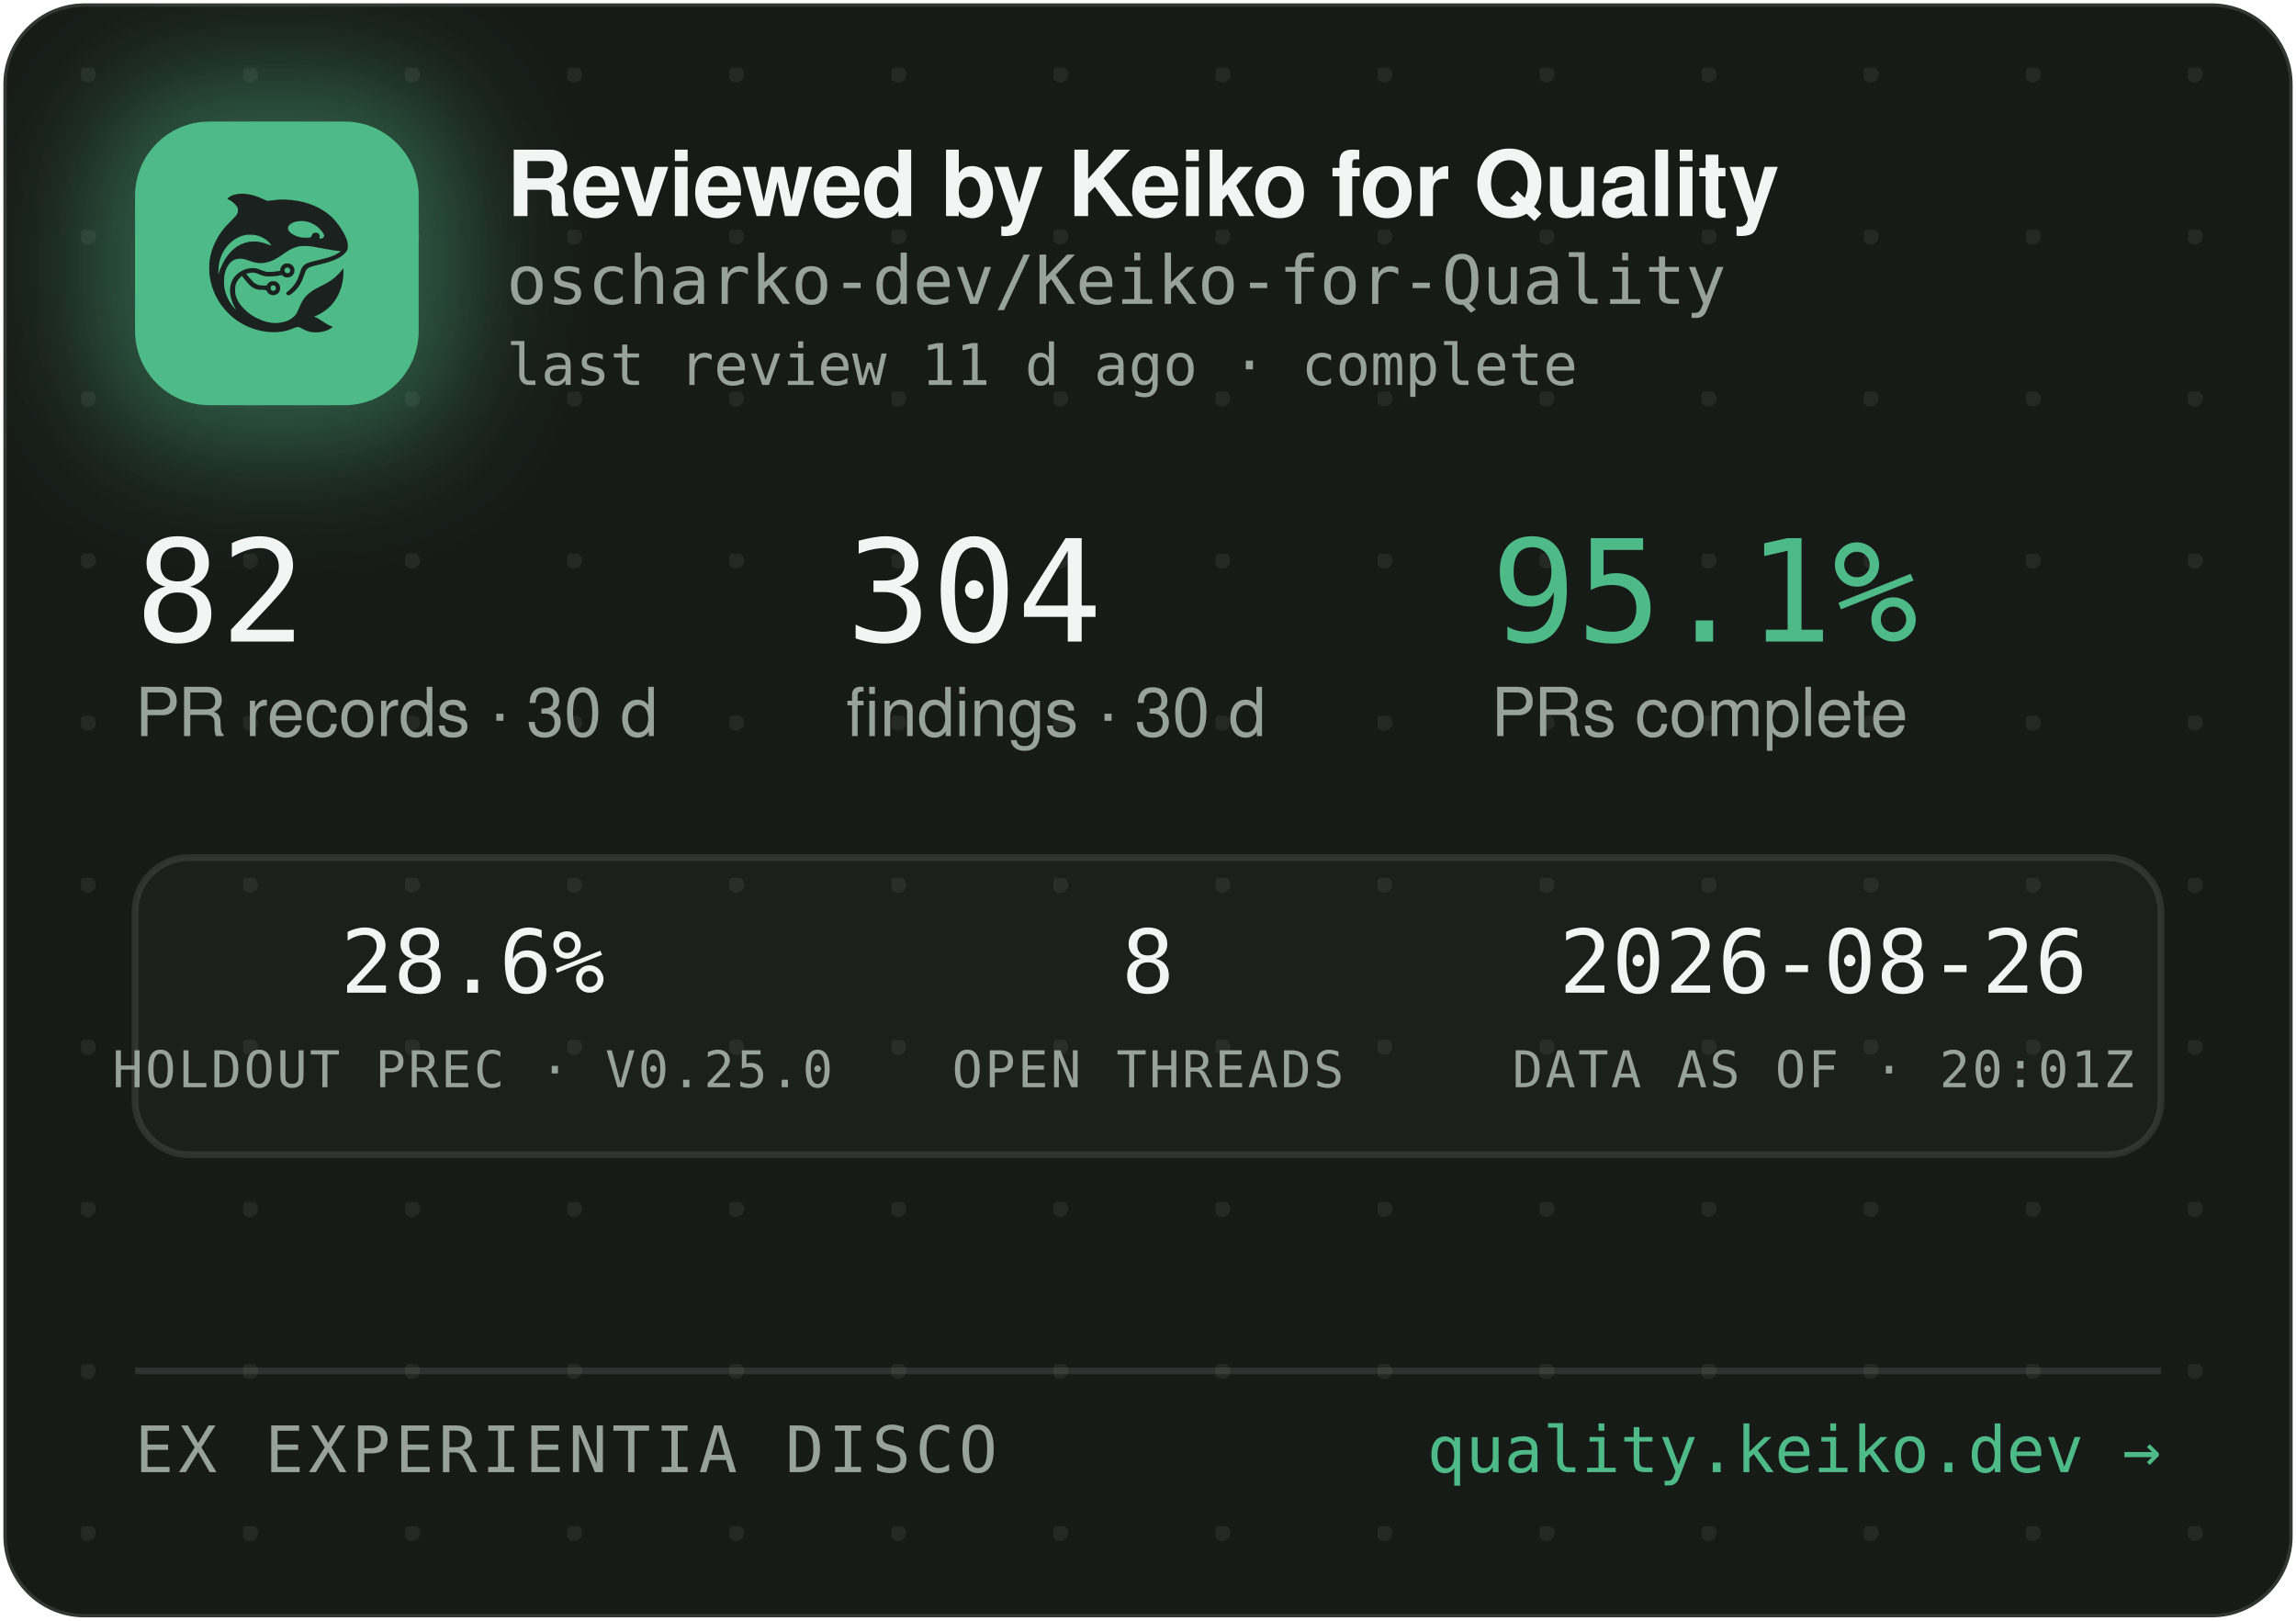
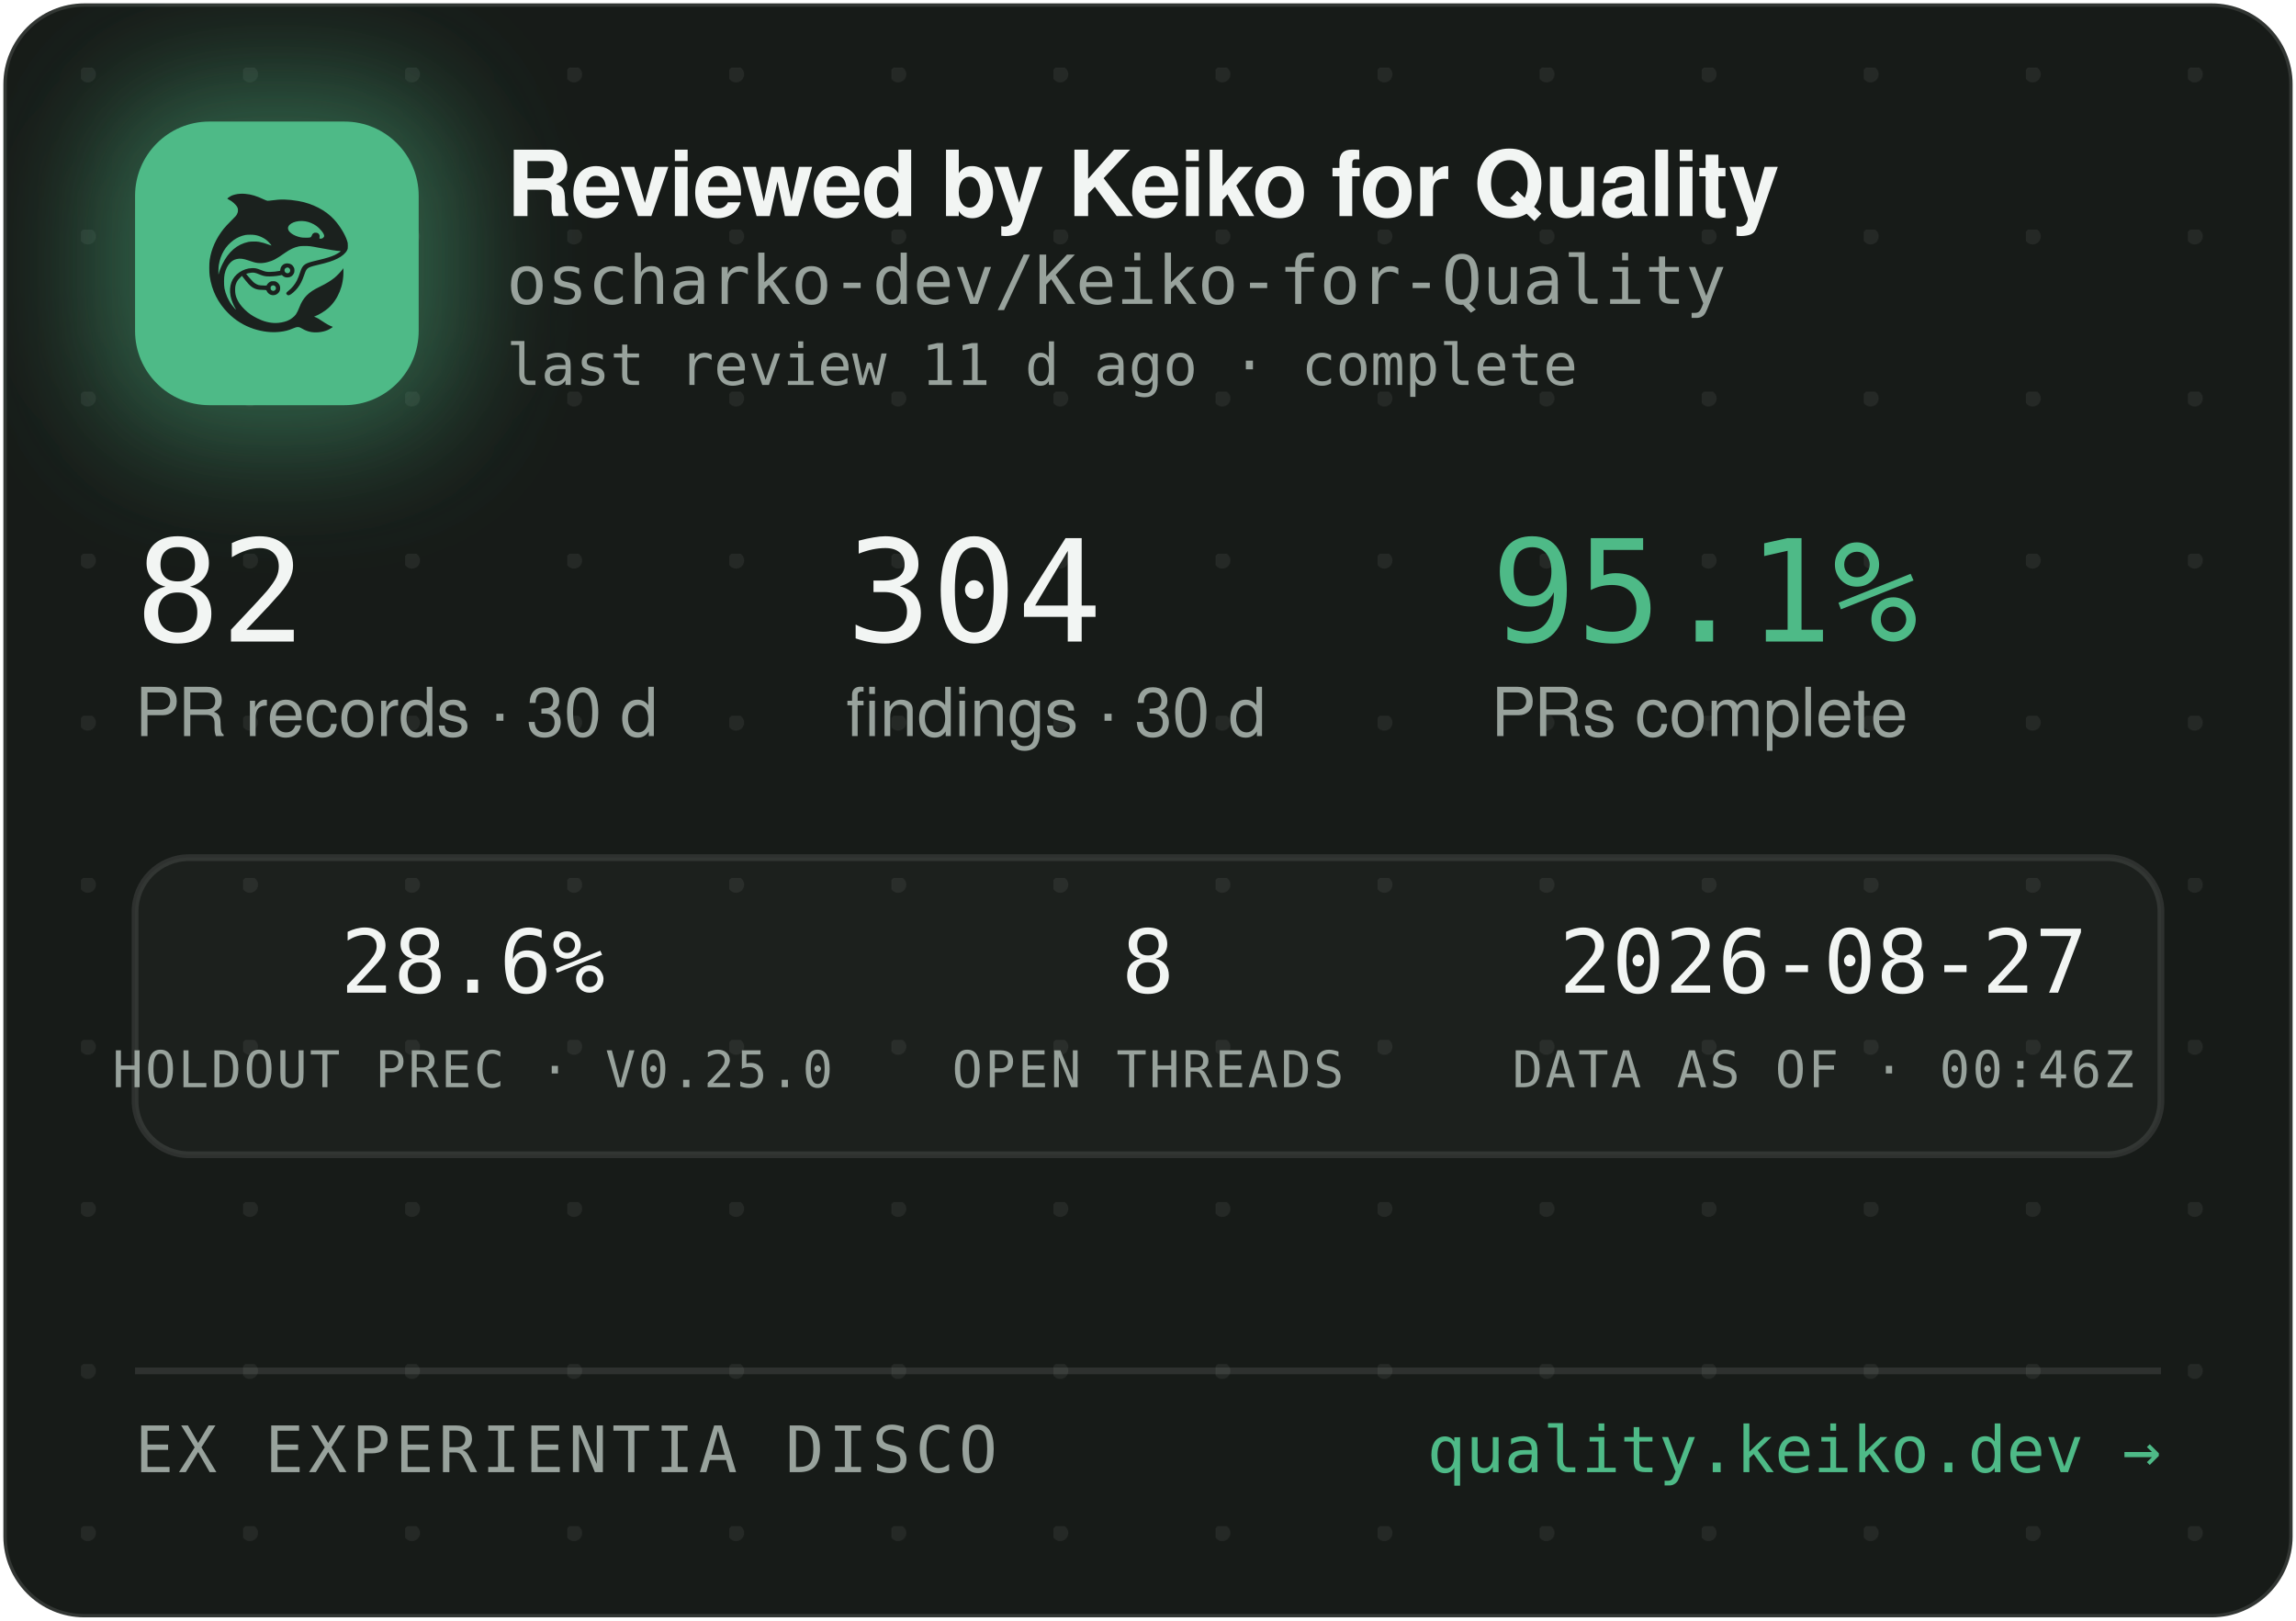
<svg xmlns="http://www.w3.org/2000/svg" width="340" height="240" viewBox="0 0 340 240" role="img" aria-label="Reviewed by Keiko for Quality — oscharko-dev/Keiko-for-Quality">
  <defs>
    <pattern id="dots" width="24" height="24" patternUnits="userSpaceOnUse" x="12" y="10">
      <circle cx="1" cy="1" r="1.2" fill="rgba(233,237,235,0.07)" />
    </pattern>
    <filter id="glow" x="-60%" y="-60%" width="220%" height="220%">
      <feGaussianBlur stdDeviation="9" />
    </filter>
    <clipPath id="card">
      <rect x="0.5" y="0.5" width="339" height="239" rx="12" />
    </clipPath>
  </defs>
  <rect x="0.5" y="0.5" width="339" height="239" rx="12" fill="#171B18" stroke="rgba(255,255,255,0.12)" />
  <rect x="0.5" y="0.5" width="339" height="239" rx="12" fill="url(#dots)" />
  <g clip-path="url(#card)">
    <rect x="14" y="12" width="54" height="54" rx="16" fill="rgba(78,186,135,0.45)" filter="url(#glow)" />
    <rect x="20" y="18" width="42" height="42" rx="11" fill="#4EBA87" />
    <g transform="translate(24,22) scale(0.03320312)">
      <g transform="translate(1024 0) scale(-1 1)">
        <g transform="translate(1024, 1024) scale(-0.1, -0.1)" fill="#1B211E" stroke="none">
          <path d="M3465 8223 c-144 -8 -314 -52 -408 -105 -69 -39 -146 -99 -146 -113 0 -5 30 -24 68 -42 146 -70 323 -229 377 -340 25 -49 29 -70 29 -138 -1 -72 -5 -88 -39 -160 -36 -75 -54 -95 -265 -305 -134 -132 -270 -279 -331 -355 -339 -425 -552 -896 -626 -1390 -25 -165 -25 -549 0 -720 92 -645 368 -1196 826 -1655 322 -324 710 -562 1145 -704 389 -126 793 -172 1155 -130 235 27 377 63 579 149 205 87 268 86 423 -7 102 -62 231 -115 335 -138 247 -56 562 -26 794 74 92 40 244 136 232 146 -4 3 -26 12 -48 19 -86 28 -246 116 -385 211 -162 112 -284 182 -357 207 l-48 17 40 15 c185 70 436 223 595 363 438 386 695 1014 678 1663 l-3 120 -50 -70 c-64 -90 -248 -280 -350 -362 -171 -136 -366 -255 -645 -391 -288 -140 -442 -243 -590 -391 -136 -137 -247 -316 -325 -526 -47 -127 -114 -262 -160 -326 -79 -107 -237 -224 -384 -283 -136 -55 -355 -96 -514 -96 -274 0 -548 71 -832 215 -242 123 -375 216 -553 389 -175 171 -287 332 -361 517 -44 114 -63 216 -63 359 0 152 17 233 74 350 35 70 59 102 136 179 l95 94 21 -29 c55 -75 219 -277 277 -338 171 -183 337 -256 582 -256 56 0 126 -3 155 -7 53 -6 54 -7 76 -57 30 -66 97 -128 172 -156 151 -57 318 11 395 160 33 62 34 193 3 261 -30 64 -88 125 -148 157 -44 23 -63 27 -141 27 -78 0 -97 -4 -140 -27 -58 -30 -131 -105 -141 -142 -6 -25 -8 -26 -93 -26 -47 0 -131 5 -186 10 -87 8 -111 15 -182 51 -45 22 -109 66 -143 96 -59 53 -326 361 -319 367 14 11 179 47 241 52 102 9 177 -7 318 -66 158 -66 243 -89 357 -99 157 -12 413 5 582 40 l93 19 44 -39 c59 -52 135 -75 228 -69 117 8 212 72 262 176 23 47 28 71 28 138 0 70 -4 89 -29 138 -55 110 -145 167 -270 174 -65 3 -91 0 -137 -18 -107 -40 -183 -140 -195 -257 l-6 -52 -51 -11 c-104 -23 -285 -41 -411 -42 -149 -1 -211 12 -402 88 -186 74 -256 88 -403 81 -193 -8 -377 -70 -546 -182 -342 -228 -485 -611 -399 -1064 30 -157 119 -388 209 -541 20 -35 35 -64 33 -66 -8 -8 -111 108 -190 214 -154 206 -278 489 -324 737 -28 154 -25 492 6 635 46 216 133 391 256 514 82 82 161 128 271 156 152 39 300 23 529 -57 217 -76 308 -101 410 -114 137 -17 284 -7 426 30 272 70 414 145 809 425 217 153 399 238 610 283 64 14 129 18 265 18 197 0 269 -9 615 -76 461 -89 843 -149 952 -149 41 0 41 0 23 -20 -28 -31 -169 -119 -254 -158 -167 -77 -388 -145 -716 -222 -399 -93 -508 -128 -608 -194 -102 -68 -160 -160 -217 -346 -35 -115 -102 -286 -149 -378 -85 -168 -227 -341 -377 -458 -105 -82 -115 -107 -69 -162 29 -34 65 -44 109 -29 86 29 261 181 371 322 126 162 201 309 295 581 61 176 90 232 145 283 62 57 163 93 470 165 439 104 640 169 863 278 206 100 368 240 434 375 32 67 33 71 33 198 -1 120 -3 138 -34 229 -98 294 -319 655 -573 936 -381 421 -968 723 -1618 834 -448 76 -767 83 -1169 25 -80 -12 -165 -19 -190 -17 -26 3 -90 26 -146 53 -343 162 -576 233 -842 255 -114 9 -141 10 -248 3z m2926 -1227 c164 -27 346 -102 485 -202 181 -129 354 -348 354 -448 0 -64 -75 -126 -154 -126 -60 0 -63 4 -52 70 8 50 7 65 -9 100 -29 64 -74 93 -151 98 -54 4 -70 1 -107 -21 -42 -25 -61 -52 -91 -129 -25 -64 -55 -73 -246 -73 -121 0 -187 5 -248 18 -318 70 -556 242 -556 402 0 218 388 374 775 311z m-2249 -611 c119 -21 208 -50 321 -106 114 -56 177 -100 266 -184 67 -63 157 -173 148 -181 -2 -3 -61 18 -130 45 -131 52 -298 100 -427 122 -113 20 -367 17 -470 -4 -502 -106 -885 -433 -1160 -992 -70 -142 -160 -379 -160 -424 0 -9 -5 -23 -11 -31 -13 -19 -5 316 10 410 80 482 295 846 661 1117 145 107 350 197 522 228 100 18 326 18 430 0z m1485 -1456 c95 -36 119 -159 42 -223 -78 -66 -209 -1 -209 104 0 60 33 100 99 121 36 10 36 10 68 -2z m-591 -822 c29 -26 37 -42 40 -77 6 -54 -9 -86 -55 -117 -41 -28 -70 -29 -119 -4 -44 22 -62 55 -62 112 0 51 13 75 53 99 50 31 101 26 143 -13z" />
        </g>
      </g>
    </g>
    <text x="75" y="32" font-family="-apple-system,'Segoe UI',Helvetica,Arial,sans-serif" font-size="13.5" font-weight="650" letter-spacing="-0.14" fill="#F2F5F3">Reviewed by Keiko for Quality</text>
    <text x="75" y="45" font-family="'JetBrains Mono',SFMono-Regular,Consolas,Menlo,monospace" font-size="10" fill="#98A29C">oscharko-dev/Keiko-for-Quality</text>
    <text x="75" y="57" font-family="'JetBrains Mono',SFMono-Regular,Consolas,Menlo,monospace" font-size="8.5" fill="#98A29C">last review 11 d ago · complete</text>
    <text x="20" y="95" font-family="'JetBrains Mono',SFMono-Regular,Consolas,Menlo,monospace" font-size="21" fill="#F2F5F3">82</text>
    <text x="20" y="109" font-family="-apple-system,'Segoe UI',Helvetica,Arial,sans-serif" font-size="10" fill="#98A29C">PR records · 30 d</text>
    <text x="125.3" y="95" font-family="'JetBrains Mono',SFMono-Regular,Consolas,Menlo,monospace" font-size="21" fill="#F2F5F3">304</text>
    <text x="125.3" y="109" font-family="-apple-system,'Segoe UI',Helvetica,Arial,sans-serif" font-size="10" fill="#98A29C">findings · 30 d</text>
    <text x="220.8" y="95" font-family="'JetBrains Mono',SFMono-Regular,Consolas,Menlo,monospace" font-size="21" fill="#4EBA87">95.1%</text>
    <text x="220.8" y="109" font-family="-apple-system,'Segoe UI',Helvetica,Arial,sans-serif" font-size="10" fill="#98A29C">PRs complete</text>
    <rect x="20" y="127" width="300" height="44" rx="8" fill="rgba(255,255,255,0.025)" stroke="rgba(255,255,255,0.1)" />
    <text x="70" y="147" text-anchor="middle" font-family="'JetBrains Mono',SFMono-Regular,Consolas,Menlo,monospace" font-size="13" fill="#F2F5F3">28.6%</text>
    <text x="70" y="161" text-anchor="middle" font-family="'JetBrains Mono',SFMono-Regular,Consolas,Menlo,monospace" font-size="7.5" letter-spacing="0.35" fill="#98A29C">HOLDOUT PREC · V0.25.0</text>
    <text x="170" y="147" text-anchor="middle" font-family="'JetBrains Mono',SFMono-Regular,Consolas,Menlo,monospace" font-size="13" fill="#F2F5F3">8</text>
    <text x="170" y="161" text-anchor="middle" font-family="'JetBrains Mono',SFMono-Regular,Consolas,Menlo,monospace" font-size="7.5" letter-spacing="0.35" fill="#98A29C">OPEN THREADS</text>
-     <text x="270" y="147" text-anchor="middle" font-family="'JetBrains Mono',SFMono-Regular,Consolas,Menlo,monospace" font-size="13" fill="#F2F5F3">2026-08-26</text>
-     <text x="270" y="161" text-anchor="middle" font-family="'JetBrains Mono',SFMono-Regular,Consolas,Menlo,monospace" font-size="7.5" letter-spacing="0.35" fill="#98A29C">DATA AS OF · 20:01Z</text>
+     <text x="270" y="147" text-anchor="middle" font-family="'JetBrains Mono',SFMono-Regular,Consolas,Menlo,monospace" font-size="13" fill="#F2F5F3">2026-08-27</text>
+     <text x="270" y="161" text-anchor="middle" font-family="'JetBrains Mono',SFMono-Regular,Consolas,Menlo,monospace" font-size="7.5" letter-spacing="0.35" fill="#98A29C">DATA AS OF · 00:46Z</text>
    <line x1="20" y1="203" x2="320" y2="203" stroke="rgba(255,255,255,0.1)" />
    <text x="20" y="218" font-family="'JetBrains Mono',SFMono-Regular,Consolas,Menlo,monospace" font-size="9.5" letter-spacing="0.7" fill="#98A29C">EX EXPERIENTIA DISCO</text>
    <text x="320" y="218" text-anchor="end" font-family="'JetBrains Mono',SFMono-Regular,Consolas,Menlo,monospace" font-size="9.5" fill="#4EBA87">quality.keiko.dev →</text>
  </g>
</svg>
